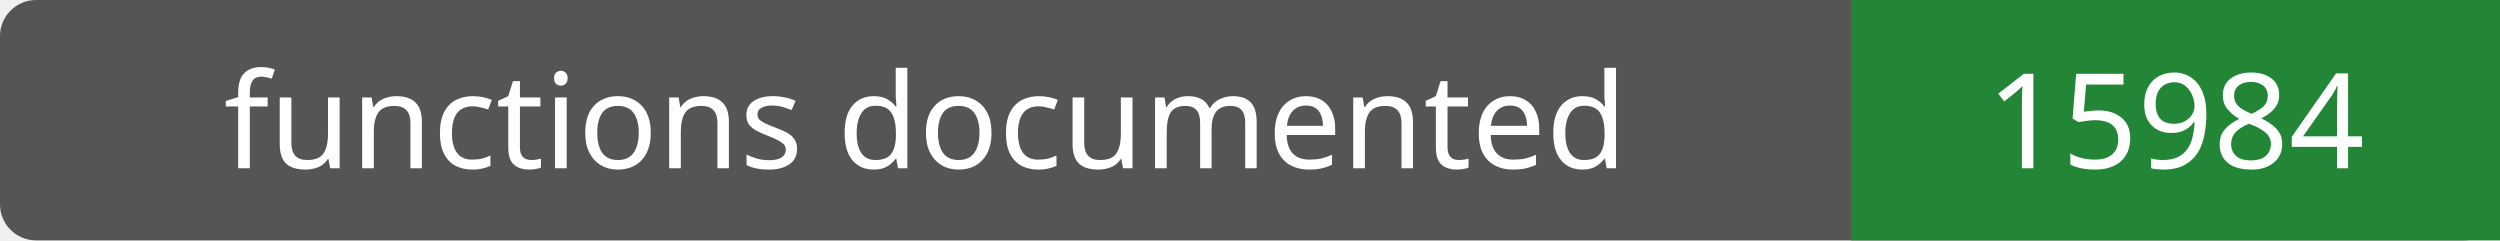
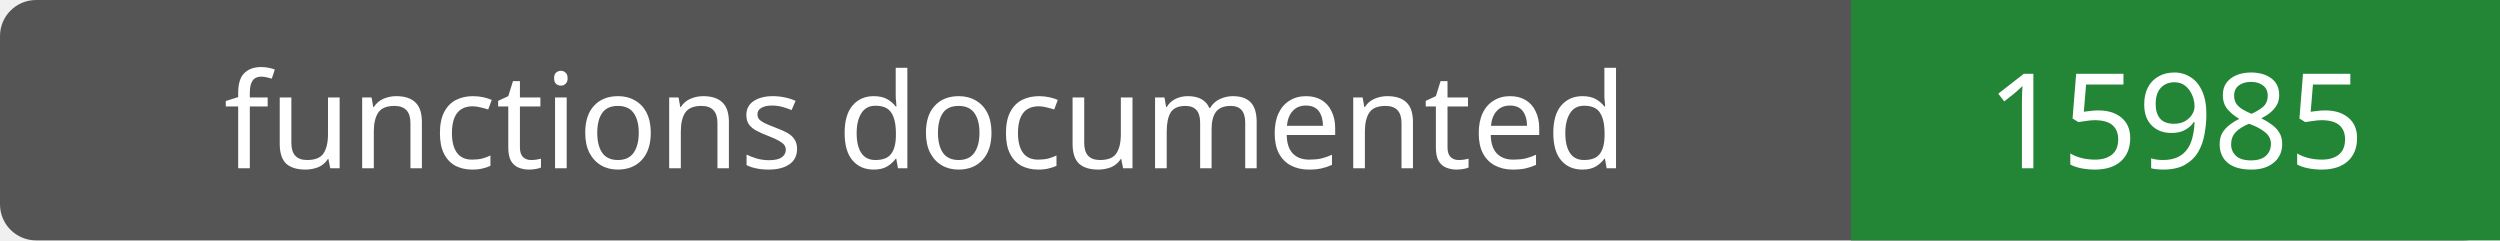
- <svg xmlns="http://www.w3.org/2000/svg" width="208" height="20" role="img" aria-label="functions documented: 15984">
+ <svg xmlns="http://www.w3.org/2000/svg" width="208" height="20" role="img" aria-label="functions documented: 15985">
  <rect width="208" height="20" rx="3" fill="#555" />
  <path fill="#238636" d="M154 0h54v20H154z" />
  <g fill="#fff" text-anchor="middle" font-family="Verdana,sans-serif" font-size="11">
    <text x="77.0" y="14">functions documented</text>
-     <text x="181.0" y="14">15984</text>
+     <text x="181.0" y="14">15985</text>
  </g>
</svg>
